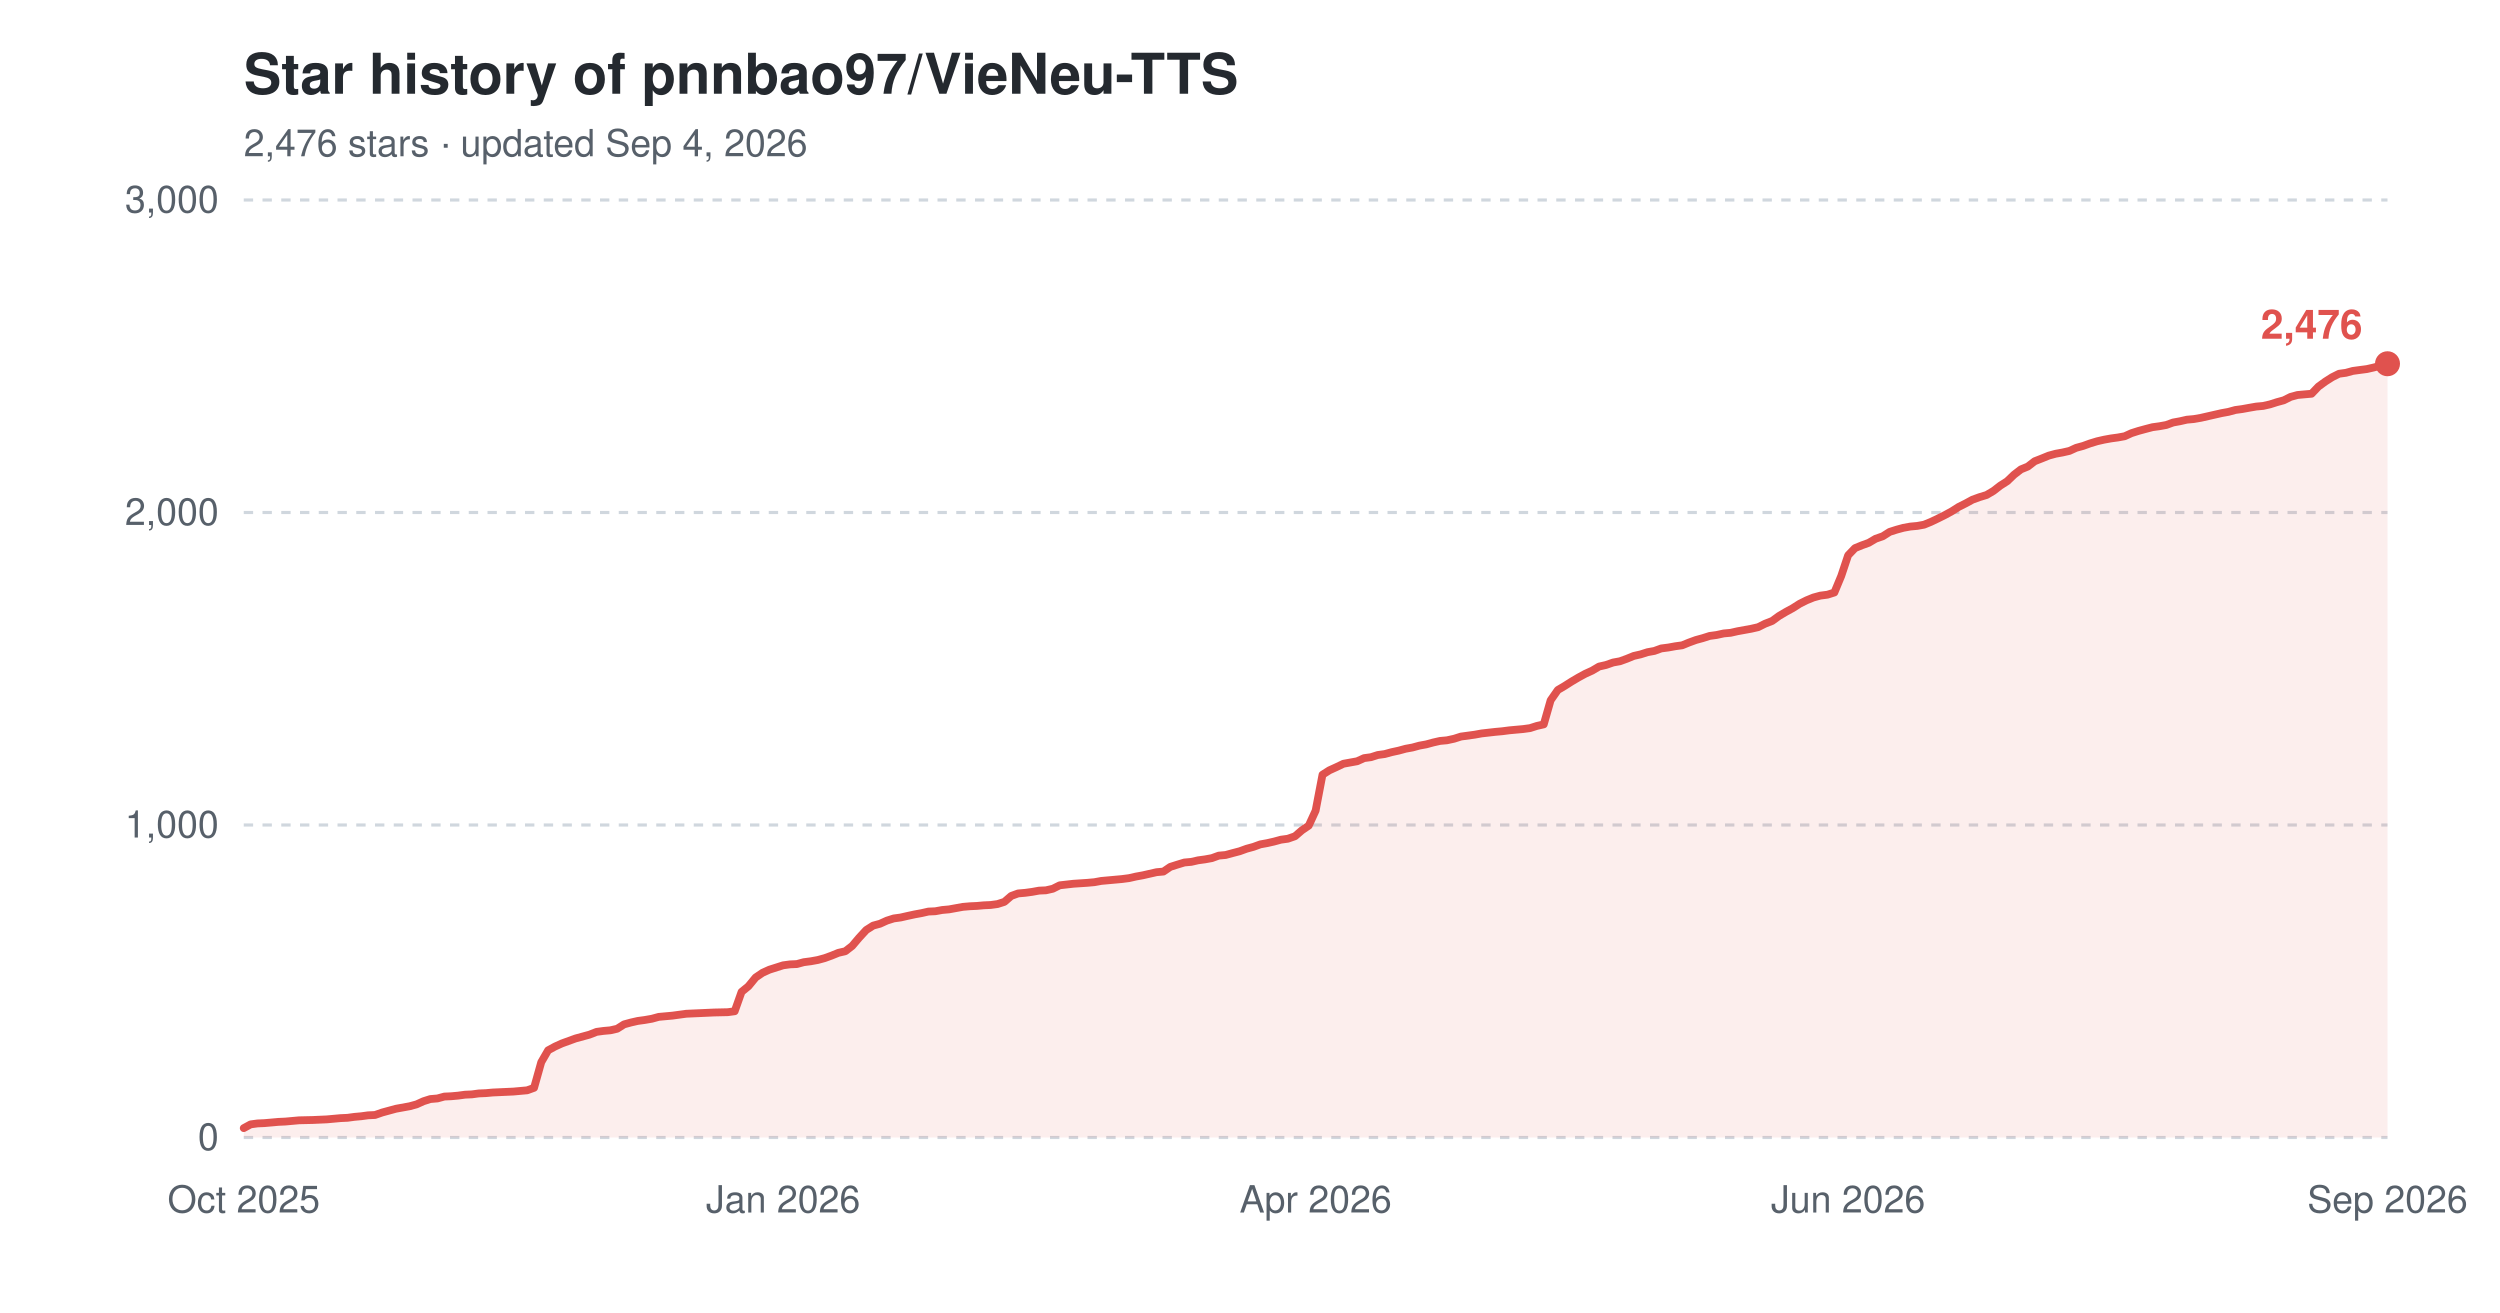
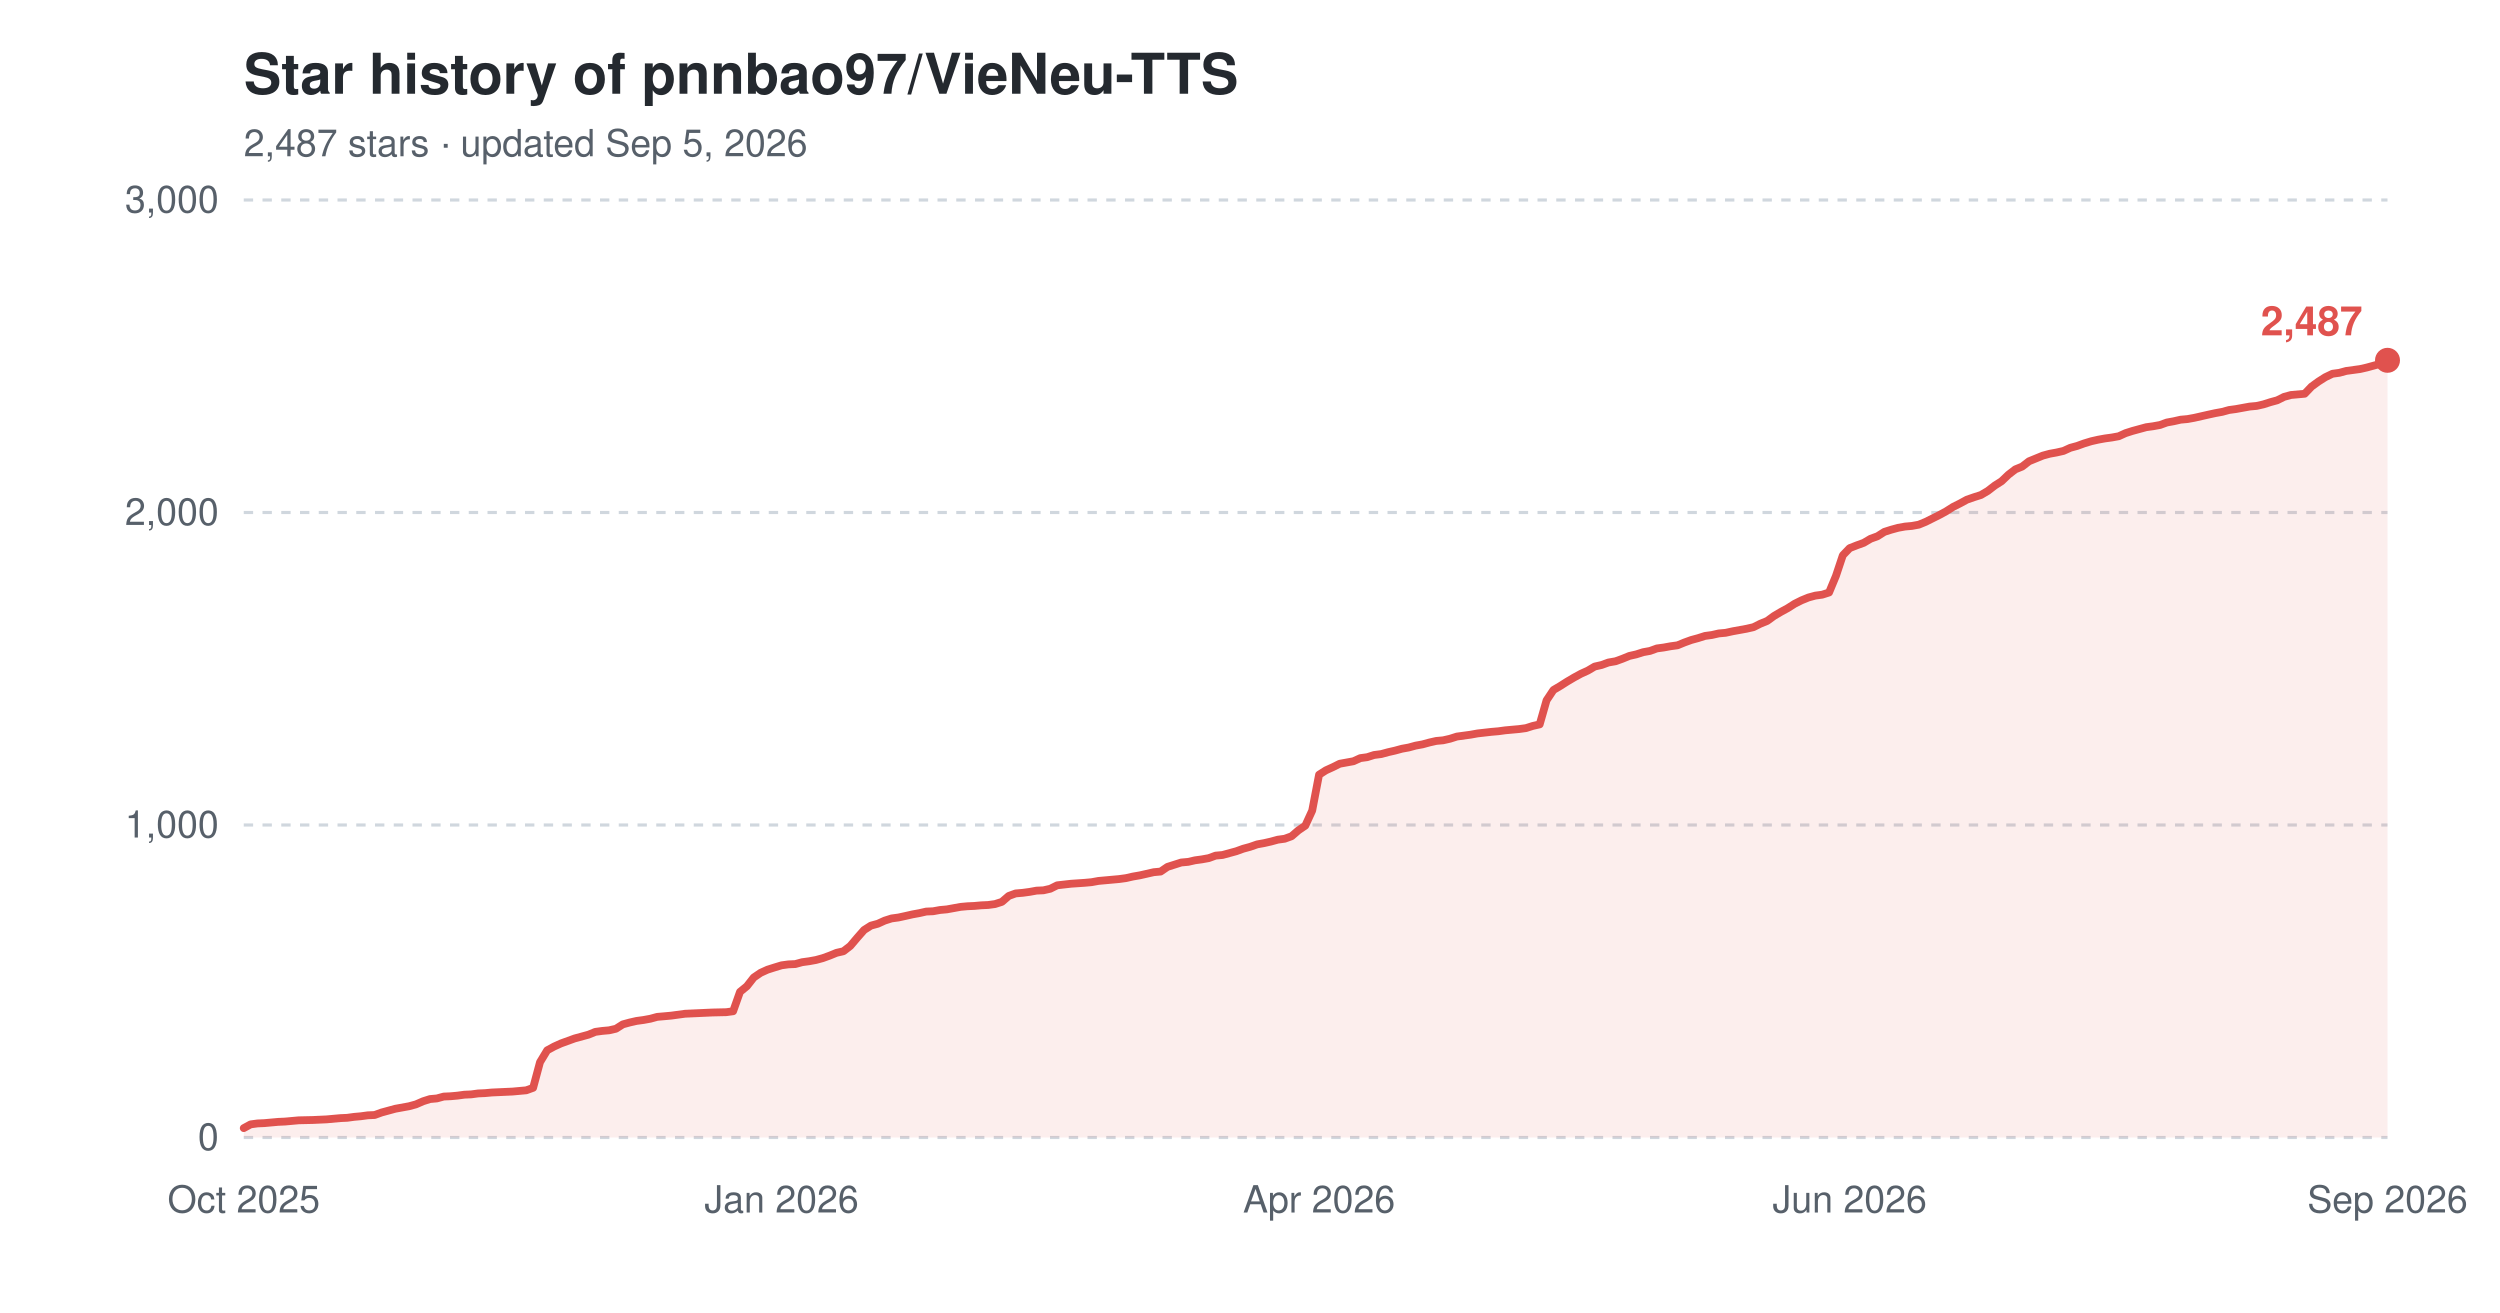
<svg xmlns="http://www.w3.org/2000/svg" width="800" height="420" viewBox="0 0 800 420" role="img" aria-label="Star history of pnnbao97/VieNeu-TTS">
  <text x="78" y="30" font-family="-apple-system,'Segoe UI',Helvetica,Arial,sans-serif" font-size="18" font-weight="600" fill="#24292f">Star history of pnnbao97/VieNeu-TTS</text>
-   <text x="78" y="50" font-family="-apple-system,'Segoe UI',Helvetica,Arial,sans-serif" font-size="12" fill="#57606a">2,476 stars · updated Sep 4, 2026</text>
+   <text x="78" y="50" font-family="-apple-system,'Segoe UI',Helvetica,Arial,sans-serif" font-size="12" fill="#57606a">2,487 stars · updated Sep 5, 2026</text>
  <line x1="78" y1="364.0" x2="764" y2="364.0" stroke="#d0d7de" stroke-width="1" stroke-dasharray="3,3" />
  <text x="70" y="368.0" font-family="-apple-system,'Segoe UI',Helvetica,Arial,sans-serif" font-size="12" text-anchor="end" fill="#57606a">0</text>
  <line x1="78" y1="264.0" x2="764" y2="264.0" stroke="#d0d7de" stroke-width="1" stroke-dasharray="3,3" />
  <text x="70" y="268.0" font-family="-apple-system,'Segoe UI',Helvetica,Arial,sans-serif" font-size="12" text-anchor="end" fill="#57606a">1,000</text>
  <line x1="78" y1="164.0" x2="764" y2="164.0" stroke="#d0d7de" stroke-width="1" stroke-dasharray="3,3" />
  <text x="70" y="168.0" font-family="-apple-system,'Segoe UI',Helvetica,Arial,sans-serif" font-size="12" text-anchor="end" fill="#57606a">2,000</text>
  <line x1="78" y1="64.0" x2="764" y2="64.0" stroke="#d0d7de" stroke-width="1" stroke-dasharray="3,3" />
  <text x="70" y="68.0" font-family="-apple-system,'Segoe UI',Helvetica,Arial,sans-serif" font-size="12" text-anchor="end" fill="#57606a">3,000</text>
  <text x="78.0" y="388" font-family="-apple-system,'Segoe UI',Helvetica,Arial,sans-serif" font-size="12" text-anchor="middle" fill="#57606a">Oct 2025</text>
-   <text x="250.6" y="388" font-family="-apple-system,'Segoe UI',Helvetica,Arial,sans-serif" font-size="12" text-anchor="middle" fill="#57606a">Jan 2026</text>
-   <text x="421.0" y="388" font-family="-apple-system,'Segoe UI',Helvetica,Arial,sans-serif" font-size="12" text-anchor="middle" fill="#57606a">Apr 2026</text>
-   <text x="591.4" y="388" font-family="-apple-system,'Segoe UI',Helvetica,Arial,sans-serif" font-size="12" text-anchor="middle" fill="#57606a">Jun 2026</text>
+   <text x="250.1" y="388" font-family="-apple-system,'Segoe UI',Helvetica,Arial,sans-serif" font-size="12" text-anchor="middle" fill="#57606a">Jan 2026</text>
+   <text x="422.1" y="388" font-family="-apple-system,'Segoe UI',Helvetica,Arial,sans-serif" font-size="12" text-anchor="middle" fill="#57606a">Apr 2026</text>
+   <text x="591.9" y="388" font-family="-apple-system,'Segoe UI',Helvetica,Arial,sans-serif" font-size="12" text-anchor="middle" fill="#57606a">Jun 2026</text>
  <text x="764.0" y="388" font-family="-apple-system,'Segoe UI',Helvetica,Arial,sans-serif" font-size="12" text-anchor="middle" fill="#57606a">Sep 2026</text>
-   <path d="M78.0,361.0 L80.2,359.8 L82.4,359.5 L84.6,359.4 L86.9,359.2 L89.1,359.0 L91.3,358.9 L93.5,358.7 L95.7,358.5 L100.1,358.4 L104.6,358.2 L106.8,358.0 L109.0,357.8 L111.2,357.7 L113.4,357.4 L115.6,357.2 L117.8,356.9 L120.0,356.8 L122.3,356.0 L124.5,355.4 L126.7,354.8 L128.9,354.4 L131.1,354.0 L133.3,353.4 L135.5,352.4 L137.7,351.7 L140.0,351.5 L142.2,350.9 L144.4,350.8 L146.6,350.6 L148.8,350.3 L151.0,350.2 L153.2,349.9 L155.5,349.8 L157.7,349.6 L164.3,349.3 L166.5,349.1 L168.7,348.9 L170.9,348.1 L173.2,339.9 L175.4,336.1 L177.6,334.9 L179.8,333.9 L182.0,333.1 L184.2,332.3 L186.4,331.7 L188.6,331.1 L190.9,330.2 L193.1,329.9 L195.3,329.7 L197.5,329.2 L199.7,327.8 L201.9,327.2 L204.1,326.7 L206.3,326.4 L208.6,326.0 L210.8,325.4 L213.0,325.2 L215.2,325.0 L217.4,324.7 L219.6,324.4 L221.8,324.3 L224.1,324.2 L228.5,324.0 L232.9,323.9 L235.1,323.6 L237.3,317.4 L239.5,315.6 L241.8,312.8 L244.0,311.3 L246.2,310.3 L248.4,309.6 L250.6,308.9 L252.8,308.6 L255.0,308.5 L257.2,307.9 L259.5,307.6 L261.7,307.2 L263.9,306.6 L266.1,305.8 L268.3,304.9 L270.5,304.4 L272.7,302.7 L274.9,300.1 L277.2,297.6 L279.4,296.2 L281.6,295.6 L283.8,294.6 L286.0,293.9 L288.2,293.6 L290.4,293.1 L292.7,292.6 L294.9,292.2 L297.1,291.7 L299.3,291.6 L301.5,291.2 L303.7,291.0 L305.9,290.6 L308.1,290.2 L310.4,290.0 L312.6,289.9 L314.8,289.7 L317.0,289.6 L319.2,289.3 L321.4,288.6 L323.6,286.7 L325.8,285.9 L328.1,285.7 L330.3,285.4 L332.5,285.0 L334.7,284.9 L336.9,284.4 L339.1,283.3 L343.5,282.8 L348.0,282.5 L350.2,282.3 L352.4,281.9 L354.6,281.7 L356.8,281.5 L359.0,281.3 L361.3,281.0 L363.5,280.5 L365.7,280.1 L367.9,279.6 L370.1,279.1 L372.3,278.9 L374.5,277.4 L376.7,276.7 L379.0,276.0 L381.2,275.8 L383.4,275.3 L385.6,275.0 L387.8,274.6 L390.0,273.8 L392.2,273.6 L394.4,273.0 L396.7,272.4 L398.9,271.6 L401.1,271.0 L403.3,270.2 L405.5,269.8 L407.7,269.3 L409.9,268.7 L412.1,268.4 L414.4,267.6 L416.6,265.7 L418.8,264.2 L421.0,259.4 L423.2,247.9 L425.4,246.5 L427.6,245.5 L429.9,244.4 L432.1,244.0 L434.3,243.6 L436.5,242.6 L438.7,242.3 L440.9,241.6 L443.1,241.3 L445.3,240.7 L447.6,240.2 L449.8,239.6 L452.0,239.2 L454.2,238.6 L456.4,238.2 L458.6,237.6 L460.8,237.1 L463.0,236.9 L465.3,236.4 L467.5,235.7 L469.7,235.4 L471.9,235.1 L474.1,234.7 L478.5,234.2 L480.7,234.0 L483.0,233.7 L485.2,233.5 L487.4,233.3 L489.6,233.0 L491.8,232.3 L494.0,231.8 L496.2,224.1 L498.5,220.8 L500.7,219.5 L502.9,218.1 L505.1,216.8 L507.3,215.6 L509.5,214.6 L511.7,213.3 L513.9,212.8 L516.2,212.0 L518.4,211.6 L520.6,210.8 L522.8,209.9 L525.0,209.4 L527.2,208.7 L529.4,208.3 L531.6,207.5 L533.9,207.2 L536.1,206.8 L538.3,206.5 L540.5,205.6 L542.7,204.8 L544.9,204.2 L547.1,203.5 L549.3,203.2 L551.6,202.7 L553.8,202.5 L556.0,202.0 L558.2,201.6 L560.4,201.2 L562.6,200.7 L564.8,199.6 L567.1,198.7 L569.3,197.1 L571.5,195.8 L573.7,194.6 L575.9,193.2 L578.1,192.1 L580.3,191.2 L582.5,190.6 L584.8,190.3 L587.0,189.6 L589.2,184.3 L591.4,177.7 L593.6,175.4 L595.8,174.5 L598.0,173.7 L600.2,172.4 L602.5,171.6 L604.7,170.2 L606.9,169.5 L609.1,168.9 L611.3,168.5 L613.5,168.3 L615.7,167.9 L617.9,167.0 L620.2,165.9 L622.4,164.8 L624.6,163.6 L626.8,162.2 L629.0,161.1 L631.2,159.9 L633.4,159.1 L635.7,158.4 L637.9,157.1 L640.1,155.4 L642.3,154.0 L644.5,151.9 L646.7,150.2 L648.9,149.3 L651.1,147.6 L653.4,146.7 L655.6,145.8 L657.8,145.2 L660.0,144.8 L662.2,144.3 L664.4,143.3 L666.6,142.7 L668.8,141.9 L671.1,141.2 L673.3,140.7 L675.5,140.3 L677.7,140.0 L679.9,139.6 L682.1,138.6 L684.3,137.9 L686.5,137.3 L688.8,136.7 L691.0,136.4 L693.2,136.0 L695.4,135.2 L697.6,134.8 L699.8,134.3 L702.0,134.1 L704.3,133.7 L706.5,133.2 L708.7,132.7 L710.9,132.2 L713.1,131.8 L715.3,131.2 L717.5,130.9 L719.7,130.5 L722.0,130.1 L724.2,129.9 L726.4,129.4 L728.6,128.7 L730.8,128.1 L733.0,127.0 L735.2,126.4 L737.4,126.2 L739.7,126.0 L741.9,123.7 L744.1,122.1 L746.3,120.7 L748.5,119.6 L750.7,119.3 L752.9,118.7 L755.1,118.4 L757.4,118.1 L759.6,117.6 L761.8,117.0 L764.0,116.4 L764.0,364.0 L78.0,364.0 Z" fill="#e0524e" fill-opacity="0.10" />
-   <path d="M78.0,361.0 L80.2,359.8 L82.4,359.5 L84.6,359.4 L86.9,359.2 L89.1,359.0 L91.3,358.9 L93.5,358.7 L95.7,358.5 L100.1,358.4 L104.6,358.2 L106.8,358.0 L109.0,357.8 L111.2,357.7 L113.4,357.4 L115.6,357.2 L117.8,356.9 L120.0,356.8 L122.3,356.0 L124.5,355.4 L126.7,354.8 L128.9,354.4 L131.1,354.0 L133.3,353.4 L135.5,352.4 L137.7,351.7 L140.0,351.5 L142.2,350.9 L144.4,350.8 L146.6,350.6 L148.8,350.3 L151.0,350.2 L153.2,349.9 L155.5,349.8 L157.7,349.6 L164.3,349.3 L166.5,349.1 L168.7,348.9 L170.9,348.1 L173.2,339.9 L175.4,336.1 L177.6,334.9 L179.8,333.9 L182.0,333.1 L184.2,332.3 L186.4,331.7 L188.6,331.1 L190.9,330.2 L193.1,329.9 L195.3,329.7 L197.5,329.2 L199.7,327.8 L201.9,327.2 L204.1,326.7 L206.3,326.4 L208.6,326.0 L210.8,325.4 L213.0,325.2 L215.2,325.0 L217.4,324.7 L219.6,324.4 L221.8,324.3 L224.1,324.2 L228.5,324.0 L232.9,323.9 L235.1,323.6 L237.3,317.4 L239.5,315.6 L241.8,312.8 L244.0,311.3 L246.2,310.3 L248.4,309.6 L250.6,308.9 L252.8,308.6 L255.0,308.5 L257.2,307.9 L259.5,307.6 L261.7,307.2 L263.9,306.6 L266.1,305.8 L268.3,304.9 L270.5,304.4 L272.7,302.7 L274.9,300.1 L277.2,297.6 L279.4,296.2 L281.6,295.6 L283.8,294.6 L286.0,293.9 L288.2,293.6 L290.4,293.1 L292.7,292.6 L294.9,292.2 L297.1,291.7 L299.3,291.6 L301.5,291.2 L303.7,291.0 L305.9,290.6 L308.1,290.2 L310.4,290.0 L312.6,289.9 L314.8,289.7 L317.0,289.6 L319.2,289.3 L321.4,288.6 L323.6,286.7 L325.8,285.9 L328.1,285.7 L330.3,285.4 L332.5,285.0 L334.7,284.9 L336.9,284.4 L339.1,283.3 L343.5,282.8 L348.0,282.5 L350.2,282.3 L352.4,281.9 L354.6,281.7 L356.8,281.5 L359.0,281.3 L361.3,281.0 L363.5,280.5 L365.7,280.1 L367.9,279.6 L370.1,279.1 L372.3,278.9 L374.5,277.4 L376.7,276.7 L379.0,276.0 L381.2,275.8 L383.4,275.3 L385.6,275.0 L387.8,274.6 L390.0,273.8 L392.2,273.6 L394.4,273.0 L396.7,272.4 L398.9,271.6 L401.1,271.0 L403.3,270.2 L405.5,269.8 L407.7,269.3 L409.9,268.7 L412.1,268.4 L414.4,267.6 L416.6,265.7 L418.8,264.2 L421.0,259.4 L423.2,247.9 L425.4,246.5 L427.6,245.5 L429.9,244.4 L432.1,244.0 L434.3,243.6 L436.5,242.6 L438.7,242.3 L440.9,241.6 L443.1,241.3 L445.3,240.7 L447.6,240.2 L449.8,239.6 L452.0,239.2 L454.2,238.6 L456.4,238.2 L458.6,237.6 L460.8,237.1 L463.0,236.9 L465.3,236.4 L467.5,235.7 L469.7,235.4 L471.9,235.1 L474.1,234.7 L478.5,234.2 L480.7,234.0 L483.0,233.7 L485.2,233.5 L487.4,233.3 L489.6,233.0 L491.8,232.3 L494.0,231.8 L496.2,224.1 L498.5,220.8 L500.7,219.5 L502.9,218.1 L505.1,216.8 L507.3,215.6 L509.5,214.6 L511.7,213.3 L513.9,212.8 L516.2,212.0 L518.4,211.6 L520.6,210.8 L522.8,209.9 L525.0,209.4 L527.2,208.7 L529.4,208.3 L531.6,207.5 L533.9,207.2 L536.1,206.8 L538.3,206.5 L540.5,205.6 L542.7,204.8 L544.9,204.2 L547.1,203.5 L549.3,203.2 L551.6,202.7 L553.8,202.5 L556.0,202.0 L558.2,201.6 L560.4,201.2 L562.6,200.7 L564.8,199.6 L567.1,198.7 L569.3,197.1 L571.5,195.8 L573.7,194.6 L575.9,193.2 L578.1,192.1 L580.3,191.2 L582.5,190.6 L584.8,190.3 L587.0,189.6 L589.2,184.3 L591.4,177.7 L593.6,175.4 L595.8,174.5 L598.0,173.7 L600.2,172.4 L602.5,171.6 L604.7,170.2 L606.9,169.5 L609.1,168.9 L611.3,168.5 L613.5,168.3 L615.7,167.9 L617.9,167.0 L620.2,165.9 L622.4,164.8 L624.6,163.6 L626.8,162.2 L629.0,161.1 L631.2,159.9 L633.4,159.1 L635.7,158.4 L637.9,157.1 L640.1,155.4 L642.3,154.0 L644.5,151.9 L646.7,150.2 L648.9,149.3 L651.1,147.6 L653.4,146.7 L655.6,145.8 L657.8,145.2 L660.0,144.8 L662.2,144.3 L664.4,143.3 L666.6,142.7 L668.8,141.9 L671.1,141.2 L673.3,140.7 L675.5,140.3 L677.7,140.0 L679.9,139.6 L682.1,138.6 L684.3,137.9 L686.5,137.3 L688.8,136.7 L691.0,136.4 L693.2,136.0 L695.4,135.2 L697.6,134.8 L699.8,134.3 L702.0,134.1 L704.3,133.7 L706.5,133.2 L708.7,132.7 L710.9,132.2 L713.1,131.8 L715.3,131.2 L717.5,130.9 L719.7,130.5 L722.0,130.1 L724.2,129.9 L726.4,129.4 L728.6,128.7 L730.8,128.1 L733.0,127.0 L735.2,126.4 L737.4,126.2 L739.7,126.0 L741.9,123.7 L744.1,122.1 L746.3,120.7 L748.5,119.6 L750.7,119.3 L752.9,118.7 L755.1,118.4 L757.4,118.1 L759.6,117.6 L761.8,117.0 L764.0,116.4" fill="none" stroke="#e0524e" stroke-width="2.5" stroke-linejoin="round" stroke-linecap="round" />
-   <circle cx="764.0" cy="116.4" r="4" fill="#e0524e" />
-   <text x="756.0" y="108.4" font-family="-apple-system,'Segoe UI',Helvetica,Arial,sans-serif" font-size="13" font-weight="600" text-anchor="end" fill="#e0524e">2,476</text>
+   <path d="M78.0,361.0 L80.2,359.8 L82.4,359.5 L84.6,359.4 L86.8,359.2 L89.0,359.0 L91.2,358.9 L93.4,358.7 L95.6,358.5 L100.1,358.4 L104.5,358.2 L106.7,358.0 L108.9,357.8 L111.1,357.7 L113.3,357.4 L115.5,357.2 L117.7,356.9 L119.9,356.8 L122.1,356.0 L124.3,355.4 L126.5,354.8 L128.7,354.4 L130.9,354.0 L133.1,353.4 L135.4,352.4 L137.6,351.7 L139.8,351.5 L142.0,350.9 L144.2,350.8 L146.4,350.6 L148.6,350.3 L150.8,350.2 L153.0,349.9 L155.2,349.8 L157.4,349.6 L164.0,349.3 L166.2,349.1 L168.4,348.9 L170.6,348.1 L172.8,339.9 L175.1,336.1 L177.3,334.9 L179.5,333.9 L181.7,333.1 L183.9,332.3 L186.1,331.7 L188.3,331.1 L190.5,330.2 L192.7,329.9 L194.9,329.7 L197.1,329.2 L199.3,327.8 L201.5,327.2 L203.7,326.7 L205.9,326.4 L208.1,326.0 L210.3,325.4 L212.6,325.2 L214.8,325.0 L217.0,324.7 L219.2,324.4 L221.4,324.3 L223.6,324.2 L228.0,324.0 L232.4,323.9 L234.6,323.6 L236.8,317.4 L239.0,315.6 L241.2,312.8 L243.4,311.3 L245.6,310.3 L247.8,309.6 L250.1,308.9 L252.3,308.6 L254.5,308.5 L256.7,307.9 L258.9,307.6 L261.1,307.2 L263.3,306.6 L265.5,305.8 L267.7,304.9 L269.9,304.4 L272.1,302.7 L274.3,300.1 L276.5,297.6 L278.7,296.2 L280.9,295.6 L283.1,294.6 L285.3,293.9 L287.5,293.6 L289.8,293.1 L292.0,292.6 L294.2,292.2 L296.4,291.7 L298.6,291.6 L300.8,291.2 L303.0,291.0 L305.2,290.6 L307.4,290.2 L309.6,290.0 L311.8,289.9 L314.0,289.7 L316.2,289.6 L318.4,289.3 L320.6,288.6 L322.8,286.7 L325.0,285.9 L327.3,285.7 L329.5,285.4 L331.7,285.0 L333.9,284.9 L336.1,284.4 L338.3,283.3 L342.7,282.8 L347.1,282.5 L349.3,282.3 L351.5,281.9 L353.7,281.7 L355.9,281.5 L358.1,281.3 L360.3,281.0 L362.5,280.5 L364.8,280.1 L367.0,279.6 L369.2,279.1 L371.4,278.9 L373.6,277.4 L375.8,276.7 L378.0,276.0 L380.2,275.8 L382.4,275.3 L384.6,275.0 L386.8,274.6 L389.0,273.8 L391.2,273.6 L393.4,273.0 L395.6,272.4 L397.8,271.6 L400.0,271.0 L402.3,270.2 L404.5,269.8 L406.7,269.3 L408.9,268.7 L411.1,268.4 L413.3,267.6 L415.5,265.7 L417.7,264.2 L419.9,259.4 L422.1,247.9 L424.3,246.5 L426.5,245.5 L428.7,244.4 L430.9,244.0 L433.1,243.6 L435.3,242.6 L437.5,242.3 L439.7,241.6 L442.0,241.3 L444.2,240.7 L446.4,240.2 L448.6,239.6 L450.8,239.2 L453.0,238.6 L455.2,238.2 L457.4,237.6 L459.6,237.1 L461.8,236.9 L464.0,236.4 L466.2,235.7 L468.4,235.4 L470.6,235.1 L472.8,234.7 L477.2,234.2 L479.5,234.0 L481.7,233.7 L483.9,233.5 L486.1,233.3 L488.3,233.0 L490.5,232.3 L492.7,231.8 L494.9,224.1 L497.1,220.8 L499.3,219.5 L501.5,218.1 L503.7,216.8 L505.9,215.6 L508.1,214.6 L510.3,213.3 L512.5,212.8 L514.7,212.0 L517.0,211.6 L519.2,210.8 L521.4,209.9 L523.6,209.4 L525.8,208.7 L528.0,208.3 L530.2,207.5 L532.4,207.2 L534.6,206.8 L536.8,206.5 L539.0,205.6 L541.2,204.8 L543.4,204.2 L545.6,203.5 L547.8,203.2 L550.0,202.7 L552.2,202.5 L554.5,202.0 L556.7,201.6 L558.9,201.2 L561.1,200.7 L563.3,199.6 L565.5,198.7 L567.7,197.1 L569.9,195.8 L572.1,194.6 L574.3,193.2 L576.5,192.1 L578.7,191.2 L580.9,190.6 L583.1,190.3 L585.3,189.6 L587.5,184.3 L589.7,177.7 L591.9,175.4 L594.2,174.5 L596.4,173.7 L598.6,172.4 L600.8,171.6 L603.0,170.2 L605.2,169.5 L607.4,168.9 L609.6,168.5 L611.8,168.3 L614.0,167.9 L616.2,167.0 L618.4,165.9 L620.6,164.8 L622.8,163.6 L625.0,162.2 L627.2,161.1 L629.4,159.9 L631.7,159.1 L633.9,158.4 L636.1,157.1 L638.3,155.4 L640.5,154.0 L642.7,151.9 L644.9,150.2 L647.1,149.3 L649.3,147.6 L651.5,146.7 L653.7,145.8 L655.9,145.2 L658.1,144.8 L660.3,144.3 L662.5,143.3 L664.7,142.7 L666.9,141.9 L669.2,141.2 L671.4,140.7 L673.6,140.3 L675.8,140.0 L678.0,139.6 L680.2,138.6 L682.4,137.9 L684.6,137.3 L686.8,136.7 L689.0,136.4 L691.2,136.0 L693.4,135.2 L695.6,134.8 L697.8,134.3 L700.0,134.1 L702.2,133.7 L704.4,133.2 L706.6,132.7 L708.9,132.2 L711.1,131.8 L713.3,131.2 L715.5,130.9 L717.7,130.5 L719.9,130.1 L722.1,129.9 L724.3,129.4 L726.5,128.7 L728.7,128.1 L730.9,127.0 L733.1,126.4 L735.3,126.2 L737.5,126.0 L739.7,123.7 L741.9,122.1 L744.1,120.7 L746.4,119.6 L748.6,119.3 L750.8,118.7 L753.0,118.4 L755.2,118.1 L757.4,117.6 L759.6,117.0 L761.8,116.4 L764.0,115.3 L764.0,364.0 L78.0,364.0 Z" fill="#e0524e" fill-opacity="0.10" />
+   <path d="M78.0,361.0 L80.2,359.8 L82.4,359.5 L84.6,359.4 L86.8,359.2 L89.0,359.0 L91.2,358.9 L93.4,358.7 L95.6,358.5 L100.1,358.4 L104.5,358.2 L106.7,358.0 L108.9,357.8 L111.1,357.7 L113.3,357.4 L115.5,357.2 L117.7,356.9 L119.9,356.8 L122.1,356.0 L124.3,355.4 L126.5,354.8 L128.7,354.4 L130.9,354.0 L133.1,353.4 L135.4,352.4 L137.6,351.7 L139.8,351.5 L142.0,350.9 L144.2,350.8 L146.4,350.6 L148.6,350.3 L150.8,350.2 L153.0,349.9 L155.2,349.8 L157.4,349.6 L164.0,349.3 L166.2,349.1 L168.4,348.9 L170.6,348.1 L172.8,339.9 L175.1,336.1 L177.3,334.9 L179.5,333.9 L181.7,333.1 L183.9,332.3 L186.1,331.7 L188.3,331.1 L190.5,330.2 L192.7,329.9 L194.9,329.7 L197.1,329.2 L199.3,327.8 L201.5,327.2 L203.7,326.7 L205.9,326.4 L208.1,326.0 L210.3,325.4 L212.6,325.2 L214.8,325.0 L217.0,324.7 L219.2,324.4 L221.4,324.3 L223.6,324.2 L228.0,324.0 L232.4,323.9 L234.6,323.6 L236.8,317.4 L239.0,315.6 L241.2,312.8 L243.4,311.3 L245.6,310.3 L247.8,309.6 L250.1,308.9 L252.3,308.6 L254.5,308.5 L256.7,307.9 L258.9,307.6 L261.1,307.2 L263.3,306.6 L265.5,305.8 L267.7,304.9 L269.9,304.4 L272.1,302.7 L274.3,300.1 L276.5,297.6 L278.7,296.2 L280.9,295.6 L283.1,294.6 L285.3,293.9 L287.5,293.6 L289.8,293.1 L292.0,292.6 L294.2,292.2 L296.4,291.7 L298.6,291.6 L300.8,291.2 L303.0,291.0 L305.2,290.6 L307.4,290.2 L309.6,290.0 L311.8,289.9 L314.0,289.7 L316.2,289.6 L318.4,289.3 L320.6,288.6 L322.8,286.7 L325.0,285.9 L327.3,285.7 L329.5,285.4 L331.7,285.0 L333.9,284.9 L336.1,284.4 L338.3,283.3 L342.7,282.8 L347.1,282.5 L349.3,282.3 L351.5,281.9 L353.7,281.7 L355.9,281.5 L358.1,281.3 L360.3,281.0 L362.5,280.5 L364.8,280.1 L367.0,279.6 L369.2,279.1 L371.4,278.9 L373.6,277.4 L375.8,276.7 L378.0,276.0 L380.2,275.8 L382.4,275.3 L384.6,275.0 L386.8,274.6 L389.0,273.8 L391.2,273.6 L393.4,273.0 L395.6,272.4 L397.8,271.6 L400.0,271.0 L402.3,270.2 L404.5,269.8 L406.7,269.3 L408.9,268.7 L411.1,268.4 L413.3,267.6 L415.5,265.7 L417.7,264.2 L419.9,259.4 L422.1,247.9 L424.3,246.5 L426.5,245.5 L428.7,244.4 L430.9,244.0 L433.1,243.6 L435.3,242.6 L437.5,242.3 L439.7,241.6 L442.0,241.3 L444.2,240.7 L446.4,240.2 L448.6,239.6 L450.8,239.2 L453.0,238.6 L455.2,238.2 L457.4,237.6 L459.6,237.1 L461.8,236.9 L464.0,236.4 L466.2,235.7 L468.4,235.4 L470.6,235.1 L472.8,234.7 L477.2,234.2 L479.5,234.0 L481.7,233.7 L483.9,233.5 L486.1,233.3 L488.3,233.0 L490.5,232.3 L492.7,231.8 L494.9,224.1 L497.1,220.8 L499.3,219.5 L501.5,218.1 L503.7,216.8 L505.9,215.6 L508.1,214.6 L510.3,213.3 L512.5,212.8 L514.7,212.0 L517.0,211.6 L519.2,210.8 L521.4,209.9 L523.6,209.4 L525.8,208.7 L528.0,208.3 L530.2,207.5 L532.4,207.2 L534.6,206.8 L536.8,206.5 L539.0,205.6 L541.2,204.8 L543.4,204.2 L545.6,203.5 L547.8,203.2 L550.0,202.7 L552.2,202.5 L554.5,202.0 L556.7,201.6 L558.9,201.2 L561.1,200.7 L563.3,199.6 L565.5,198.7 L567.7,197.1 L569.9,195.8 L572.1,194.6 L574.3,193.2 L576.5,192.1 L578.7,191.2 L580.9,190.6 L583.1,190.3 L585.3,189.6 L587.5,184.3 L589.7,177.7 L591.9,175.4 L594.2,174.5 L596.4,173.7 L598.6,172.4 L600.8,171.6 L603.0,170.2 L605.2,169.5 L607.4,168.9 L609.6,168.5 L611.8,168.3 L614.0,167.9 L616.2,167.0 L618.4,165.9 L620.6,164.8 L622.8,163.6 L625.0,162.2 L627.2,161.1 L629.4,159.9 L631.7,159.1 L633.9,158.4 L636.1,157.1 L638.3,155.4 L640.5,154.0 L642.7,151.9 L644.9,150.2 L647.1,149.3 L649.3,147.6 L651.5,146.7 L653.7,145.8 L655.9,145.2 L658.1,144.8 L660.3,144.3 L662.5,143.3 L664.7,142.7 L666.9,141.9 L669.2,141.2 L671.4,140.7 L673.6,140.3 L675.8,140.0 L678.0,139.6 L680.2,138.6 L682.4,137.9 L684.6,137.3 L686.8,136.7 L689.0,136.4 L691.2,136.0 L693.4,135.2 L695.6,134.8 L697.8,134.3 L700.0,134.1 L702.2,133.7 L704.4,133.2 L706.6,132.7 L708.9,132.2 L711.1,131.8 L713.3,131.2 L715.5,130.9 L717.7,130.5 L719.9,130.1 L722.1,129.9 L724.3,129.4 L726.5,128.7 L728.7,128.1 L730.9,127.0 L733.1,126.4 L735.3,126.2 L737.5,126.0 L739.7,123.7 L741.9,122.1 L744.1,120.7 L746.4,119.6 L748.6,119.3 L750.8,118.7 L753.0,118.4 L755.2,118.1 L757.4,117.6 L759.6,117.0 L761.8,116.4 L764.0,115.3" fill="none" stroke="#e0524e" stroke-width="2.5" stroke-linejoin="round" stroke-linecap="round" />
+   <circle cx="764.0" cy="115.3" r="4" fill="#e0524e" />
+   <text x="756.0" y="107.3" font-family="-apple-system,'Segoe UI',Helvetica,Arial,sans-serif" font-size="13" font-weight="600" text-anchor="end" fill="#e0524e">2,487</text>
</svg>
